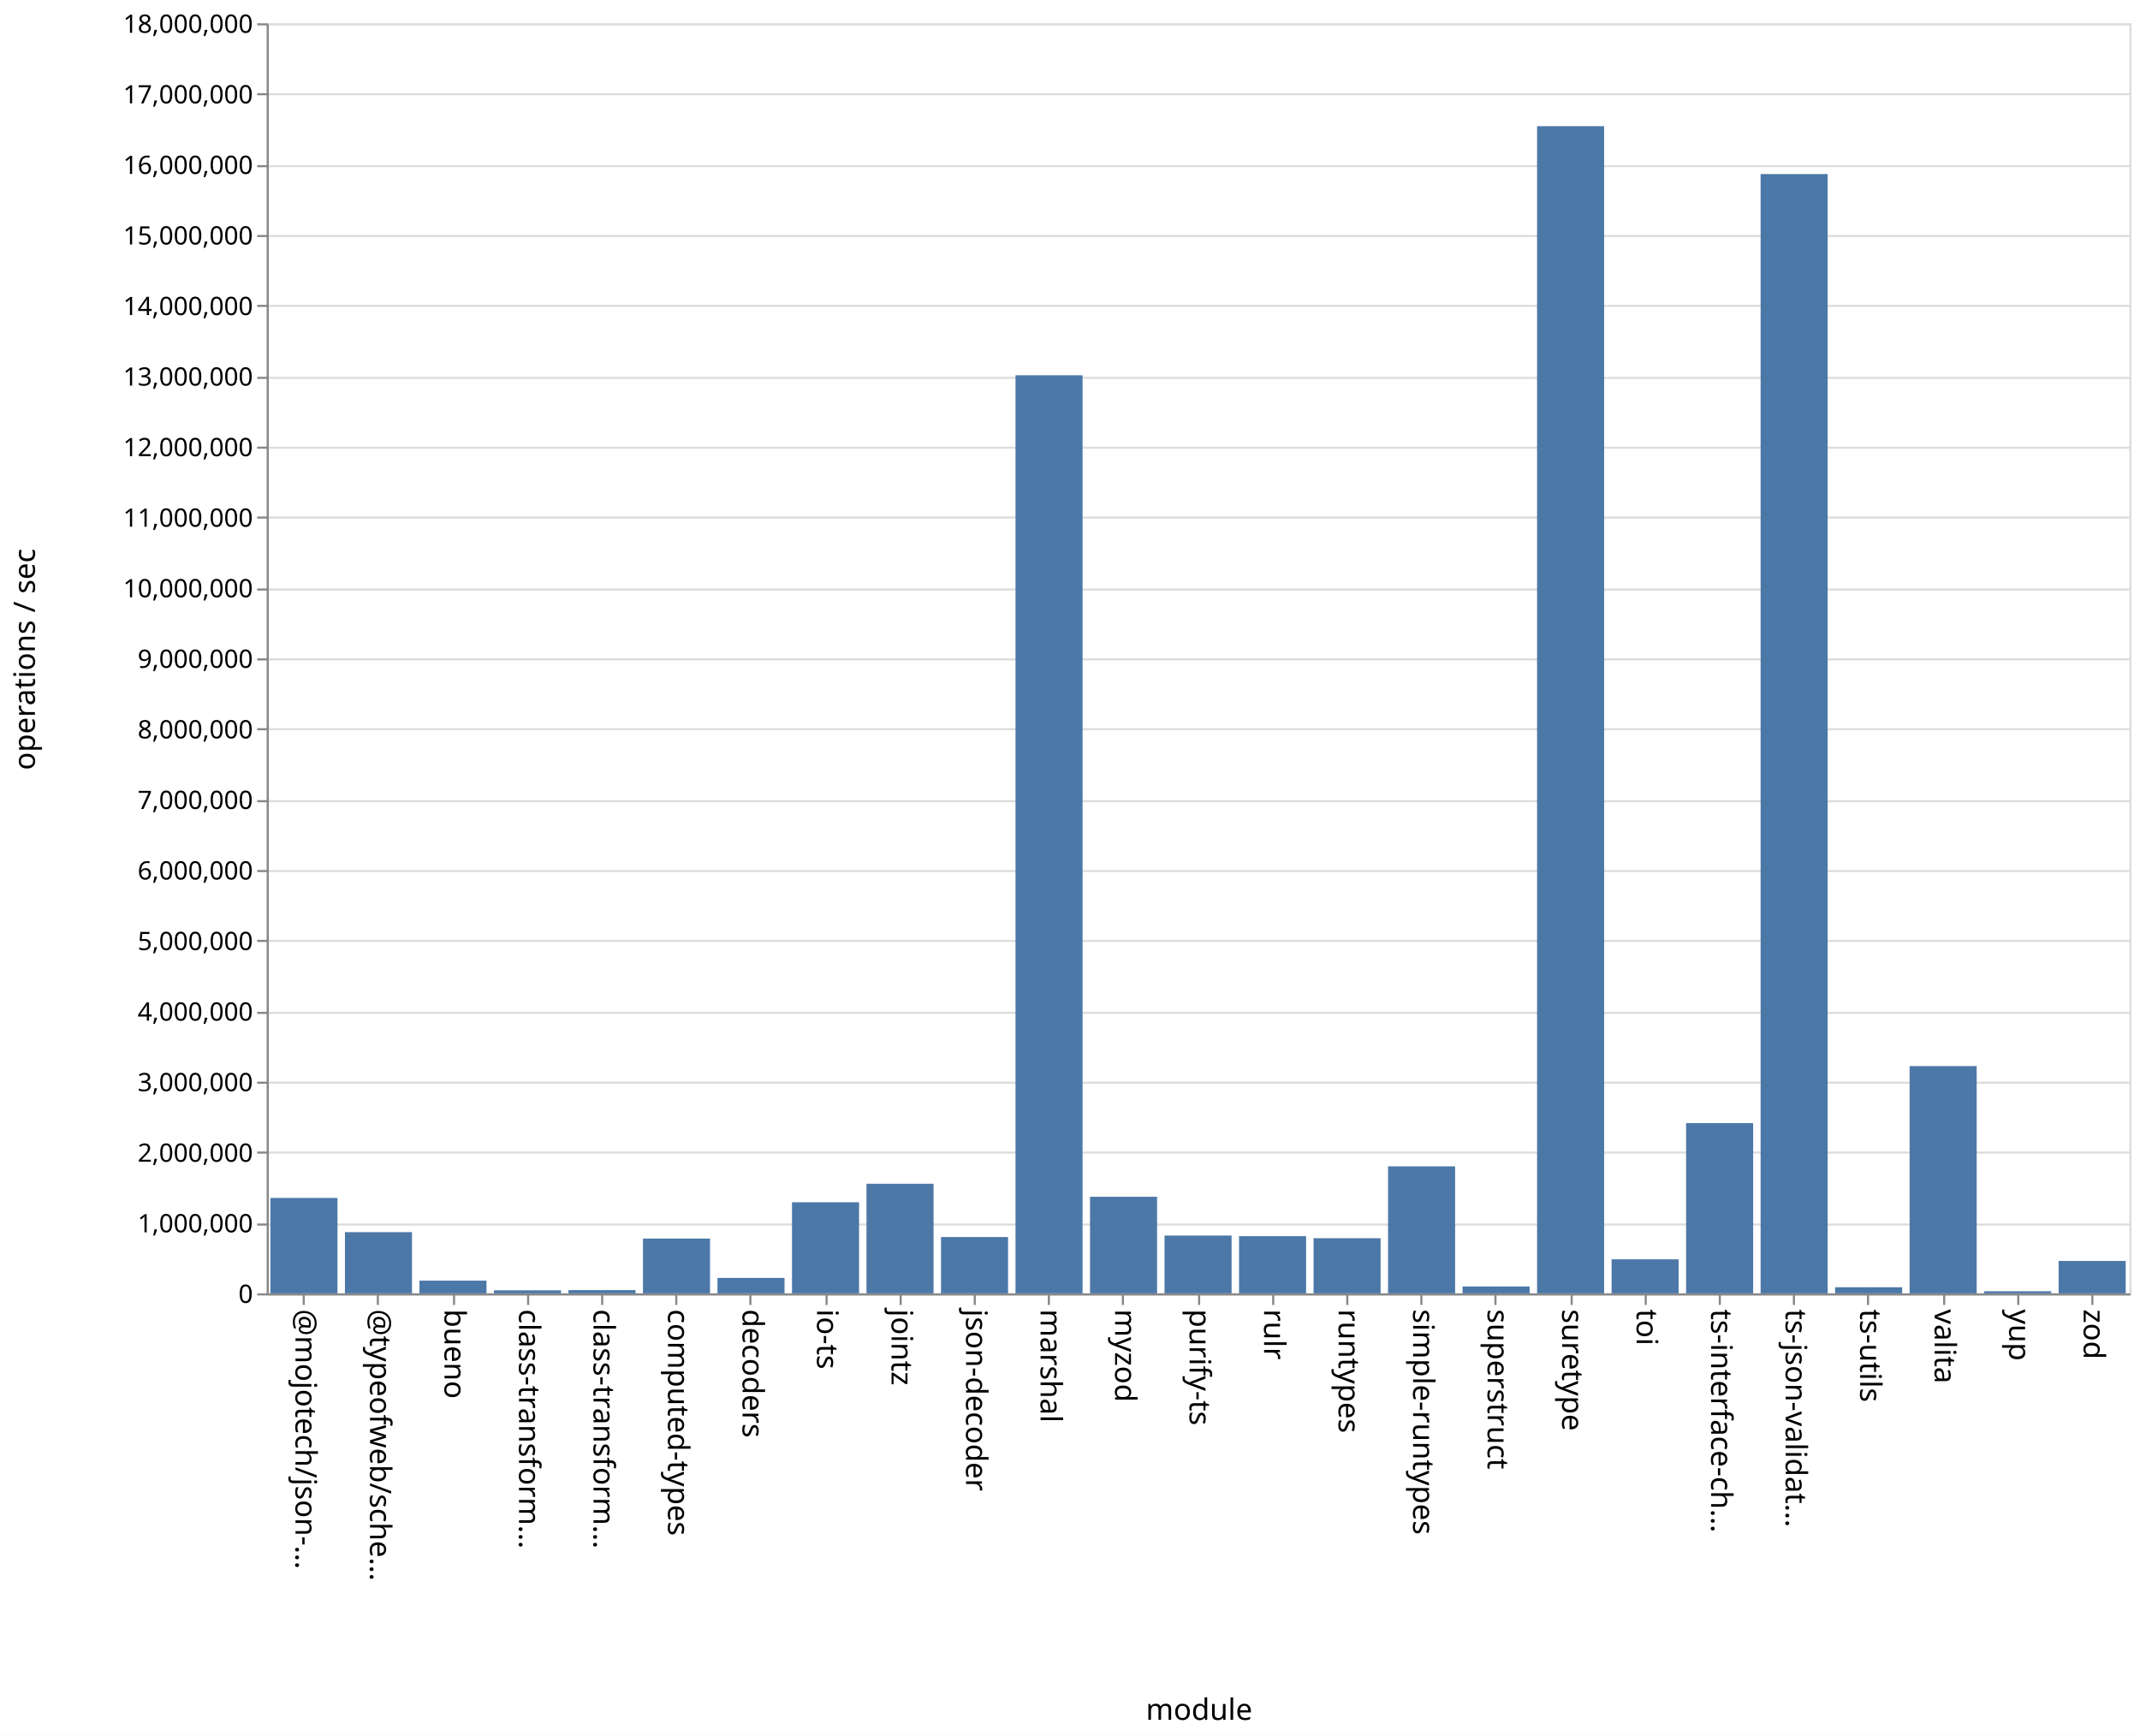
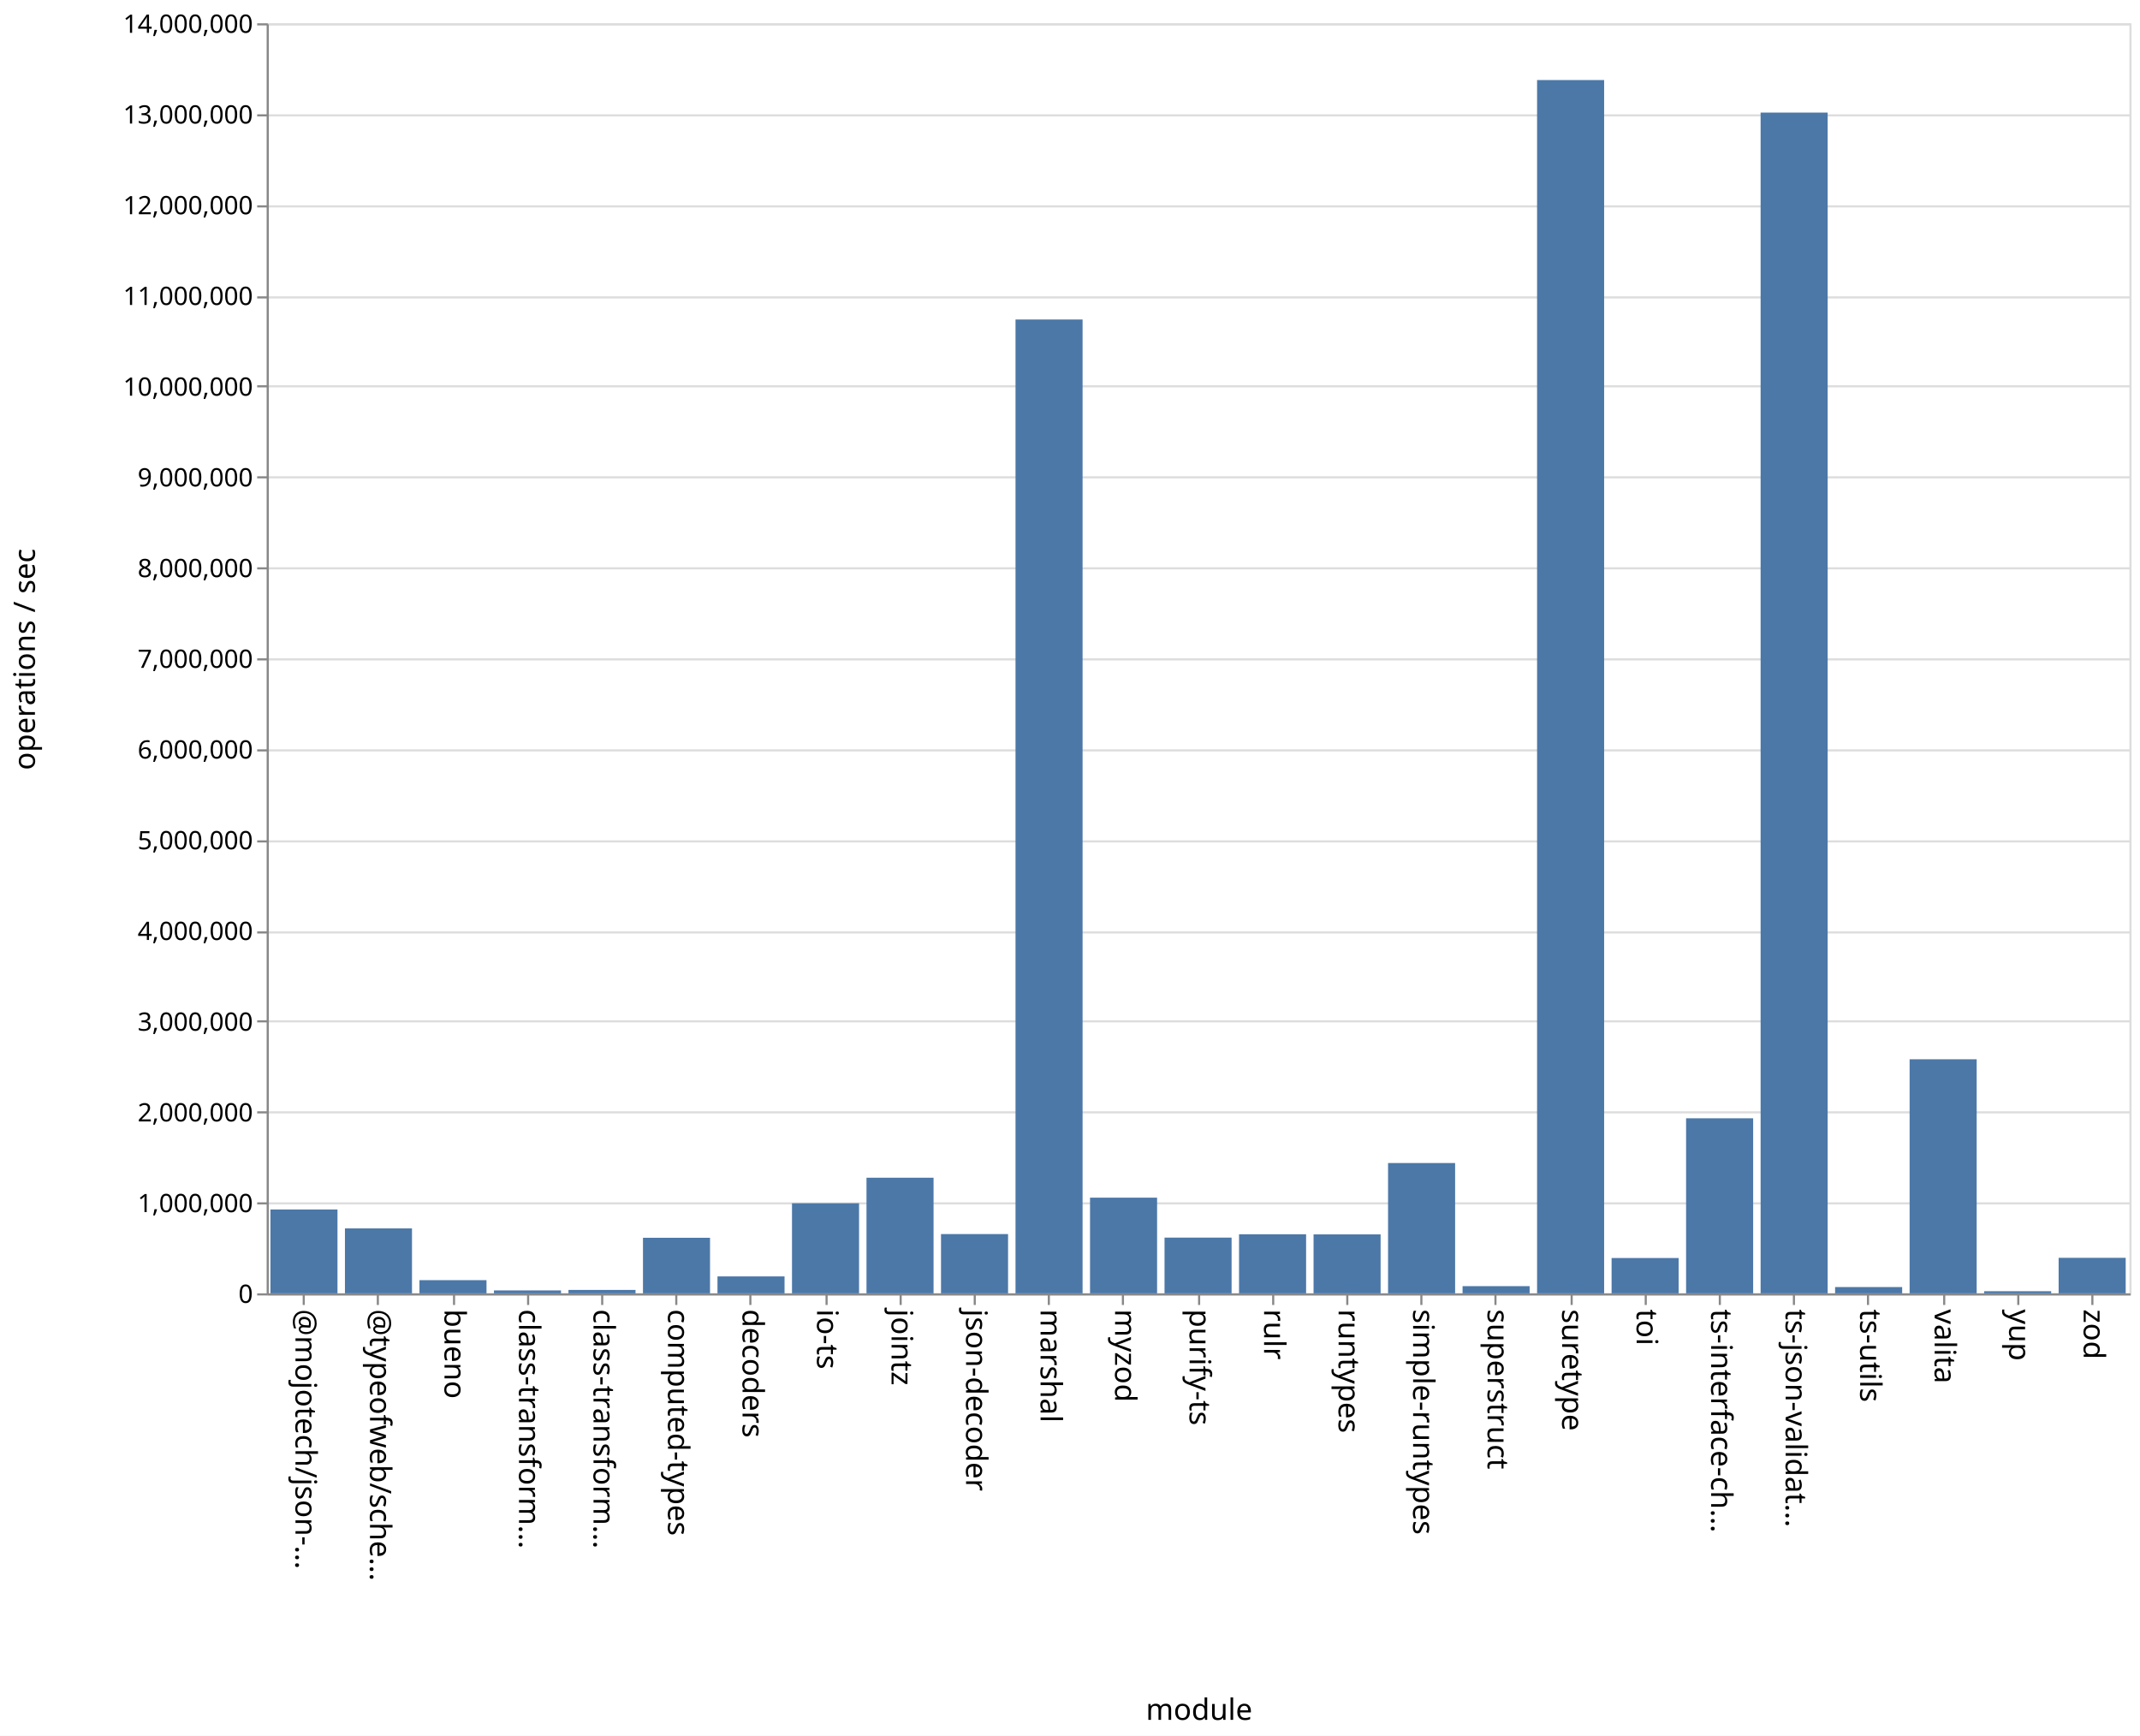
<svg xmlns="http://www.w3.org/2000/svg" class="marks" width="1011" height="820">
  <path fill="#fff" d="M0 0h1011v820H0z" />
  <g class="mark-group role-frame root" aria-roledescription="group mark container" fill="none" stroke-miterlimit="10">
    <path class="background" aria-hidden="true" d="M126.5 11.5h880v600h-880Z" stroke="#ddd" />
-     <g class="mark-group role-axis" aria-roledescription="axis" aria-label="Y-axis for a linear scale with values from 0 to 18,000,000">
+     <g class="mark-group role-axis" aria-roledescription="axis" aria-label="Y-axis for a linear scale with values from 0 to 14,000,000">
      <path class="background" aria-hidden="true" d="M126.5 11.5Z" pointer-events="none" />
      <g class="mark-rule role-axis-grid" pointer-events="none" stroke="#ddd">
-         <path d="M126.5 611.5h880M126.5 578.5h880M126.5 544.5h880M126.5 511.5h880M126.5 478.5h880M126.5 444.5h880M126.5 411.5h880M126.5 378.5h880M126.5 344.5h880M126.5 311.5h880M126.5 278.5h880M126.5 244.5h880M126.5 211.5h880M126.5 178.5h880M126.5 144.5h880M126.5 111.5h880M126.5 78.5h880M126.5 44.5h880M126.5 11.5h880" />
+         <path d="M126.5 611.5h880M126.5 568.5h880M126.5 525.5h880M126.5 482.5h880M126.5 440.5h880M126.5 397.5h880M126.5 354.5h880M126.5 311.5h880M126.5 268.5h880M126.5 225.5h880M126.5 182.5h880M126.5 140.5h880M126.5 97.5h880M126.5 54.5h880M126.5 11.5h880" />
      </g>
    </g>
    <g class="mark-group role-axis" aria-roledescription="axis" aria-label="X-axis titled 'module' for a discrete scale with 25 values: @mojotech/json-type-validation, @typeofweb/schema, bueno, class-transformer-validator-async, class-transformer-validator-sync, ending with zod">
      <path class="background" aria-hidden="true" d="M126.5 611.5Z" pointer-events="none" />
      <g class="mark-rule role-axis-tick" pointer-events="none" stroke="#888">
        <path d="M143.5 611.5v5M178.5 611.5v5M214.5 611.5v5M249.5 611.5v5M284.5 611.5v5M319.5 611.5v5M354.5 611.5v5M390.5 611.5v5M425.5 611.5v5M460.5 611.5v5M495.5 611.5v5M530.5 611.5v5M566.5 611.5v5M601.5 611.5v5M636.5 611.5v5M671.5 611.5v5M706.5 611.5v5M742.5 611.5v5M777.5 611.5v5M812.5 611.5v5M847.5 611.5v5M882.5 611.5v5M918.5 611.5v5M953.5 611.5v5M988.5 611.5v5" />
      </g>
      <g class="mark-text role-axis-label" pointer-events="none" font-family="sans-serif" font-size="14" fill="#000">
        <text transform="rotate(90 -239.45 379.05)">@mojotech/json-…</text>
        <text transform="rotate(90 -221.85 396.65)">@typeofweb/sche…</text>
        <text transform="rotate(90 -204.25 414.25)">bueno</text>
        <text transform="rotate(90 -186.65 431.85)">class-transform…</text>
        <text transform="rotate(90 -169.05 449.45)">class-transform…</text>
        <text transform="rotate(90 -151.45 467.05)">computed-types</text>
        <text transform="rotate(90 -133.85 484.65)">decoders</text>
        <text transform="rotate(90 -116.25 502.25)">io-ts</text>
        <text transform="rotate(90 -98.65 519.85)">jointz</text>
        <text transform="rotate(90 -81.05 537.45)">json-decoder</text>
        <text transform="rotate(90 -63.45 555.05)">marshal</text>
        <text transform="rotate(90 -45.85 572.65)">myzod</text>
        <text transform="rotate(90 -28.25 590.25)">purify-ts</text>
        <text transform="rotate(90 -10.65 607.85)">rulr</text>
        <text transform="rotate(90 6.95 625.45)">runtypes</text>
        <text transform="rotate(90 24.55 643.05)">simple-runtypes</text>
        <text transform="rotate(90 42.15 660.65)">superstruct</text>
        <text transform="rotate(90 59.75 678.25)">suretype</text>
        <text transform="rotate(90 77.35 695.85)">toi</text>
        <text transform="rotate(90 94.95 713.45)">ts-interface-ch…</text>
        <text transform="rotate(90 112.55 731.05)">ts-json-validat…</text>
        <text transform="rotate(90 130.15 748.65)">ts-utils</text>
        <text transform="rotate(90 147.75 766.25)">valita</text>
        <text transform="rotate(90 165.35 783.85)">yup</text>
        <text transform="rotate(90 182.95 801.45)">zod</text>
      </g>
      <path stroke="#888" d="M126.5 611.5h880" class="mark-rule role-axis-domain" pointer-events="none" />
      <text text-anchor="middle" transform="translate(566.5 812.5)" font-family="sans-serif" font-size="14" fill="#000" class="mark-text role-axis-title" pointer-events="none">module</text>
    </g>
-     <g class="mark-group role-axis" aria-roledescription="axis" aria-label="Y-axis titled 'operations / sec' for a linear scale with values from 0 to 18,000,000">
+     <g class="mark-group role-axis" aria-roledescription="axis" aria-label="Y-axis titled 'operations / sec' for a linear scale with values from 0 to 14,000,000">
      <path class="background" aria-hidden="true" d="M126.5 11.5Z" pointer-events="none" />
      <g class="mark-rule role-axis-tick" pointer-events="none" stroke="#888">
-         <path d="M126.5 611.5h-5M126.5 578.5h-5M126.5 544.5h-5M126.5 511.5h-5M126.5 478.5h-5M126.5 444.5h-5M126.5 411.5h-5M126.5 378.5h-5M126.5 344.5h-5M126.5 311.5h-5M126.5 278.5h-5M126.5 244.5h-5M126.5 211.5h-5M126.5 178.5h-5M126.5 144.5h-5M126.5 111.5h-5M126.5 78.5h-5M126.5 44.5h-5M126.5 11.5h-5" />
+         <path d="M126.5 611.5h-5M126.5 568.5h-5M126.5 525.5h-5M126.5 482.5h-5M126.5 440.5h-5M126.5 397.5h-5M126.5 354.5h-5M126.5 311.5h-5M126.5 268.5h-5M126.5 225.5h-5M126.5 182.5h-5M126.5 140.5h-5M126.5 97.5h-5M126.5 54.5h-5M126.5 11.5h-5" />
      </g>
      <g class="mark-text role-axis-label" pointer-events="none" text-anchor="end" font-family="sans-serif" font-size="12" fill="#000">
        <text transform="translate(119.5 615.5)">0</text>
-         <text transform="translate(119.5 582.167)">1,000,000</text>
-         <text transform="translate(119.5 548.833)">2,000,000</text>
-         <text transform="translate(119.5 515.5)">3,000,000</text>
-         <text transform="translate(119.5 482.167)">4,000,000</text>
-         <text transform="translate(119.5 448.833)">5,000,000</text>
-         <text transform="translate(119.5 415.5)">6,000,000</text>
-         <text transform="translate(119.5 382.167)">7,000,000</text>
-         <text transform="translate(119.5 348.833)">8,000,000</text>
-         <text transform="translate(119.5 315.5)">9,000,000</text>
-         <text transform="translate(119.5 282.167)">10,000,000</text>
-         <text transform="translate(119.5 248.833)">11,000,000</text>
-         <text transform="translate(119.5 215.5)">12,000,000</text>
-         <text transform="translate(119.5 182.167)">13,000,000</text>
-         <text transform="translate(119.5 148.833)">14,000,000</text>
-         <text transform="translate(119.5 115.5)">15,000,000</text>
-         <text transform="translate(119.5 82.167)">16,000,000</text>
-         <text transform="translate(119.5 48.833)">17,000,000</text>
-         <text transform="translate(119.5 15.5)">18,000,000</text>
+         <text transform="translate(119.5 572.643)">1,000,000</text>
+         <text transform="translate(119.5 529.786)">2,000,000</text>
+         <text transform="translate(119.5 486.929)">3,000,000</text>
+         <text transform="translate(119.5 444.071)">4,000,000</text>
+         <text transform="translate(119.5 401.214)">5,000,000</text>
+         <text transform="translate(119.5 358.357)">6,000,000</text>
+         <text transform="translate(119.5 315.5)">7,000,000</text>
+         <text transform="translate(119.5 272.643)">8,000,000</text>
+         <text transform="translate(119.5 229.786)">9,000,000</text>
+         <text transform="translate(119.5 186.929)">10,000,000</text>
+         <text transform="translate(119.5 144.071)">11,000,000</text>
+         <text transform="translate(119.5 101.214)">12,000,000</text>
+         <text transform="translate(119.5 58.357)">13,000,000</text>
+         <text transform="translate(119.5 15.5)">14,000,000</text>
      </g>
      <path stroke="#888" d="M126.5 611.5v-600" class="mark-rule role-axis-domain" pointer-events="none" />
      <text text-anchor="middle" transform="rotate(-90 164 147.5)" font-family="sans-serif" font-size="14" fill="#000" class="mark-text role-axis-title" pointer-events="none">operations / sec</text>
    </g>
    <g class="mark-rect role-mark marks" aria-roledescription="rect mark container" fill="#4c78a8">
-       <path d="M198.16 604.998h31.68V611h-31.68ZM233.36 609.571h31.68V611h-31.68ZM268.56 609.472h31.68V611h-31.68ZM303.76 585.129h31.68V611h-31.68ZM338.96 603.713h31.68V611h-31.68ZM374.16 567.978h31.68V611h-31.68ZM409.36 559.228h31.68V611h-31.68ZM444.56 584.402h31.68V611h-31.68ZM479.76 177.291h31.68V611h-31.68ZM127.76 565.93h31.68V611h-31.68ZM514.96 565.387h31.68V611h-31.68ZM550.16 583.697h31.68V611h-31.68ZM585.36 583.987h31.68V611h-31.68ZM620.56 584.96h31.68V611h-31.68ZM655.76 551.01h31.68V611h-31.68ZM690.96 607.766h31.68V611h-31.68ZM726.16 59.6h31.68V611h-31.68ZM761.36 594.924h31.68V611h-31.68ZM796.56 530.579h31.68V611h-31.68ZM831.76 82.234h31.68V611h-31.68ZM866.96 608.117h31.68V611h-31.68ZM162.96 582.095h31.68V611h-31.68ZM902.16 503.642h31.68V611h-31.68ZM937.36 610.014h31.68V611h-31.68ZM972.56 595.697h31.68V611h-31.68Z" />
+       <path d="M198.16 604.777h31.68V611h-31.68ZM233.36 609.621h31.68V611h-31.68ZM268.56 609.389h31.68V611h-31.68ZM303.76 584.753h31.68V611h-31.68ZM338.96 603.004h31.68V611h-31.68ZM374.16 568.44h31.68V611h-31.68ZM409.36 556.378h31.68V611h-31.68ZM444.56 582.998h31.68V611h-31.68ZM479.76 150.937h31.68V611h-31.68ZM127.76 571.384h31.68V611h-31.68ZM514.96 565.8h31.68V611h-31.68ZM550.16 584.672h31.68V611h-31.68ZM585.36 583.094h31.68V611h-31.68ZM620.56 583.151h31.68V611h-31.68ZM655.76 549.44h31.68V611h-31.68ZM690.96 607.606h31.68V611h-31.68ZM726.16 37.818h31.68V611h-31.68ZM761.36 594.31h31.68V611h-31.68ZM796.56 528.303h31.68V611h-31.68ZM831.76 53.188h31.68V611h-31.68ZM866.96 608.03h31.68V611h-31.68ZM162.96 580.32h31.68V611h-31.68ZM902.16 500.422h31.68V611h-31.68ZM937.36 609.998h31.68V611h-31.68ZM972.56 594.22h31.68V611h-31.68Z" />
    </g>
  </g>
</svg>
